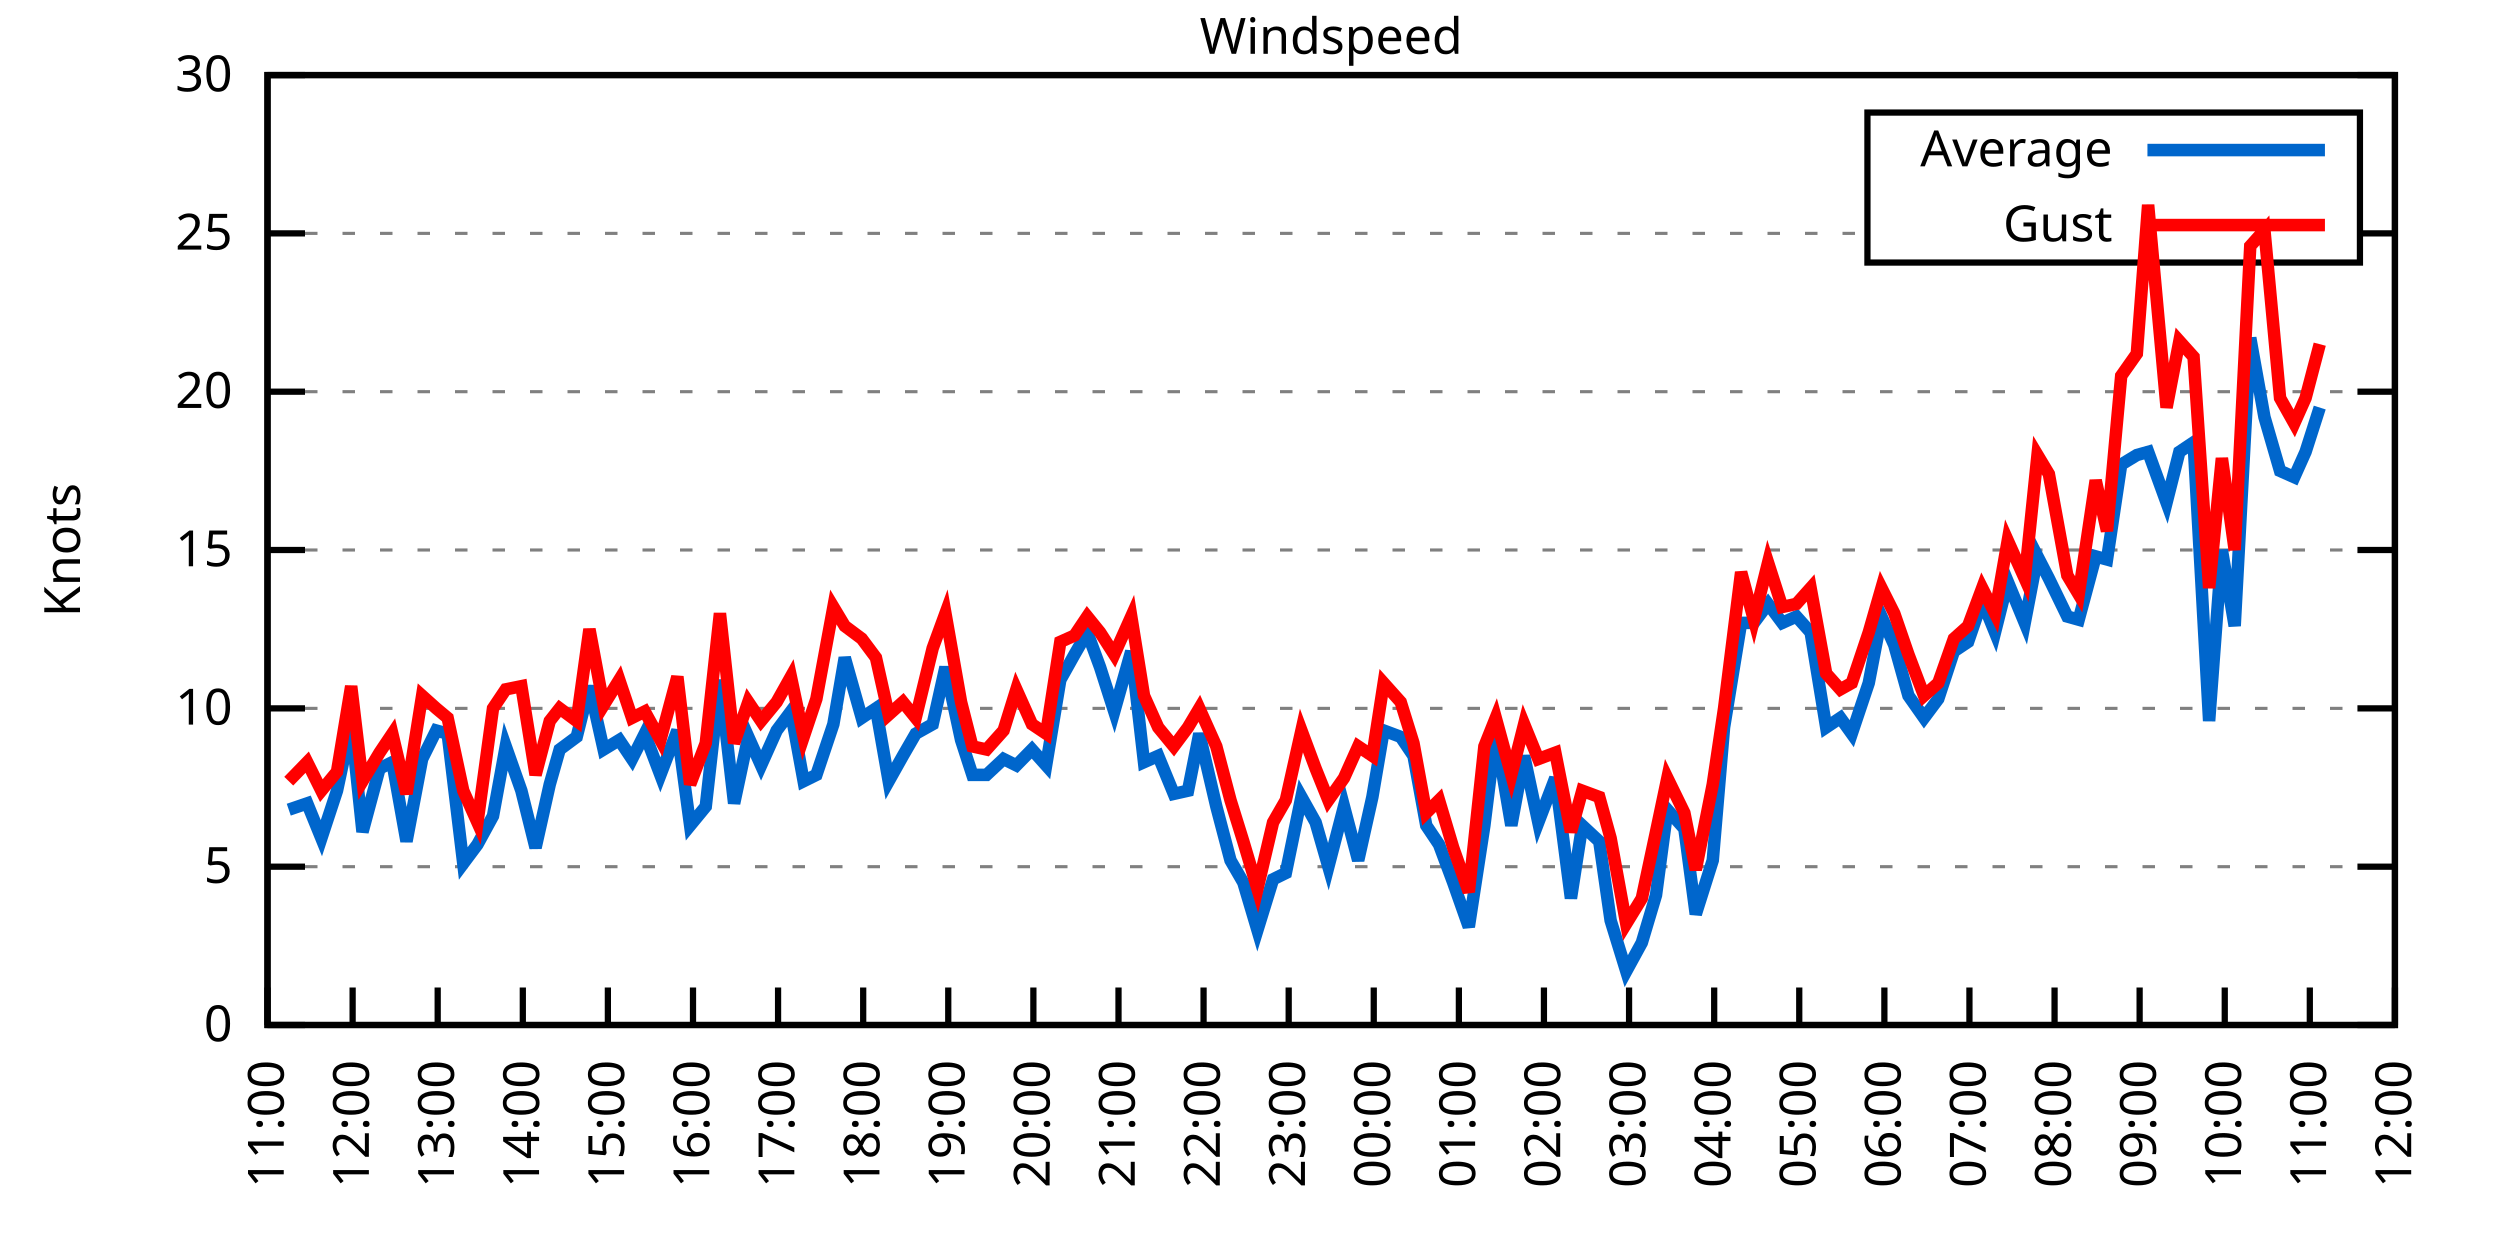
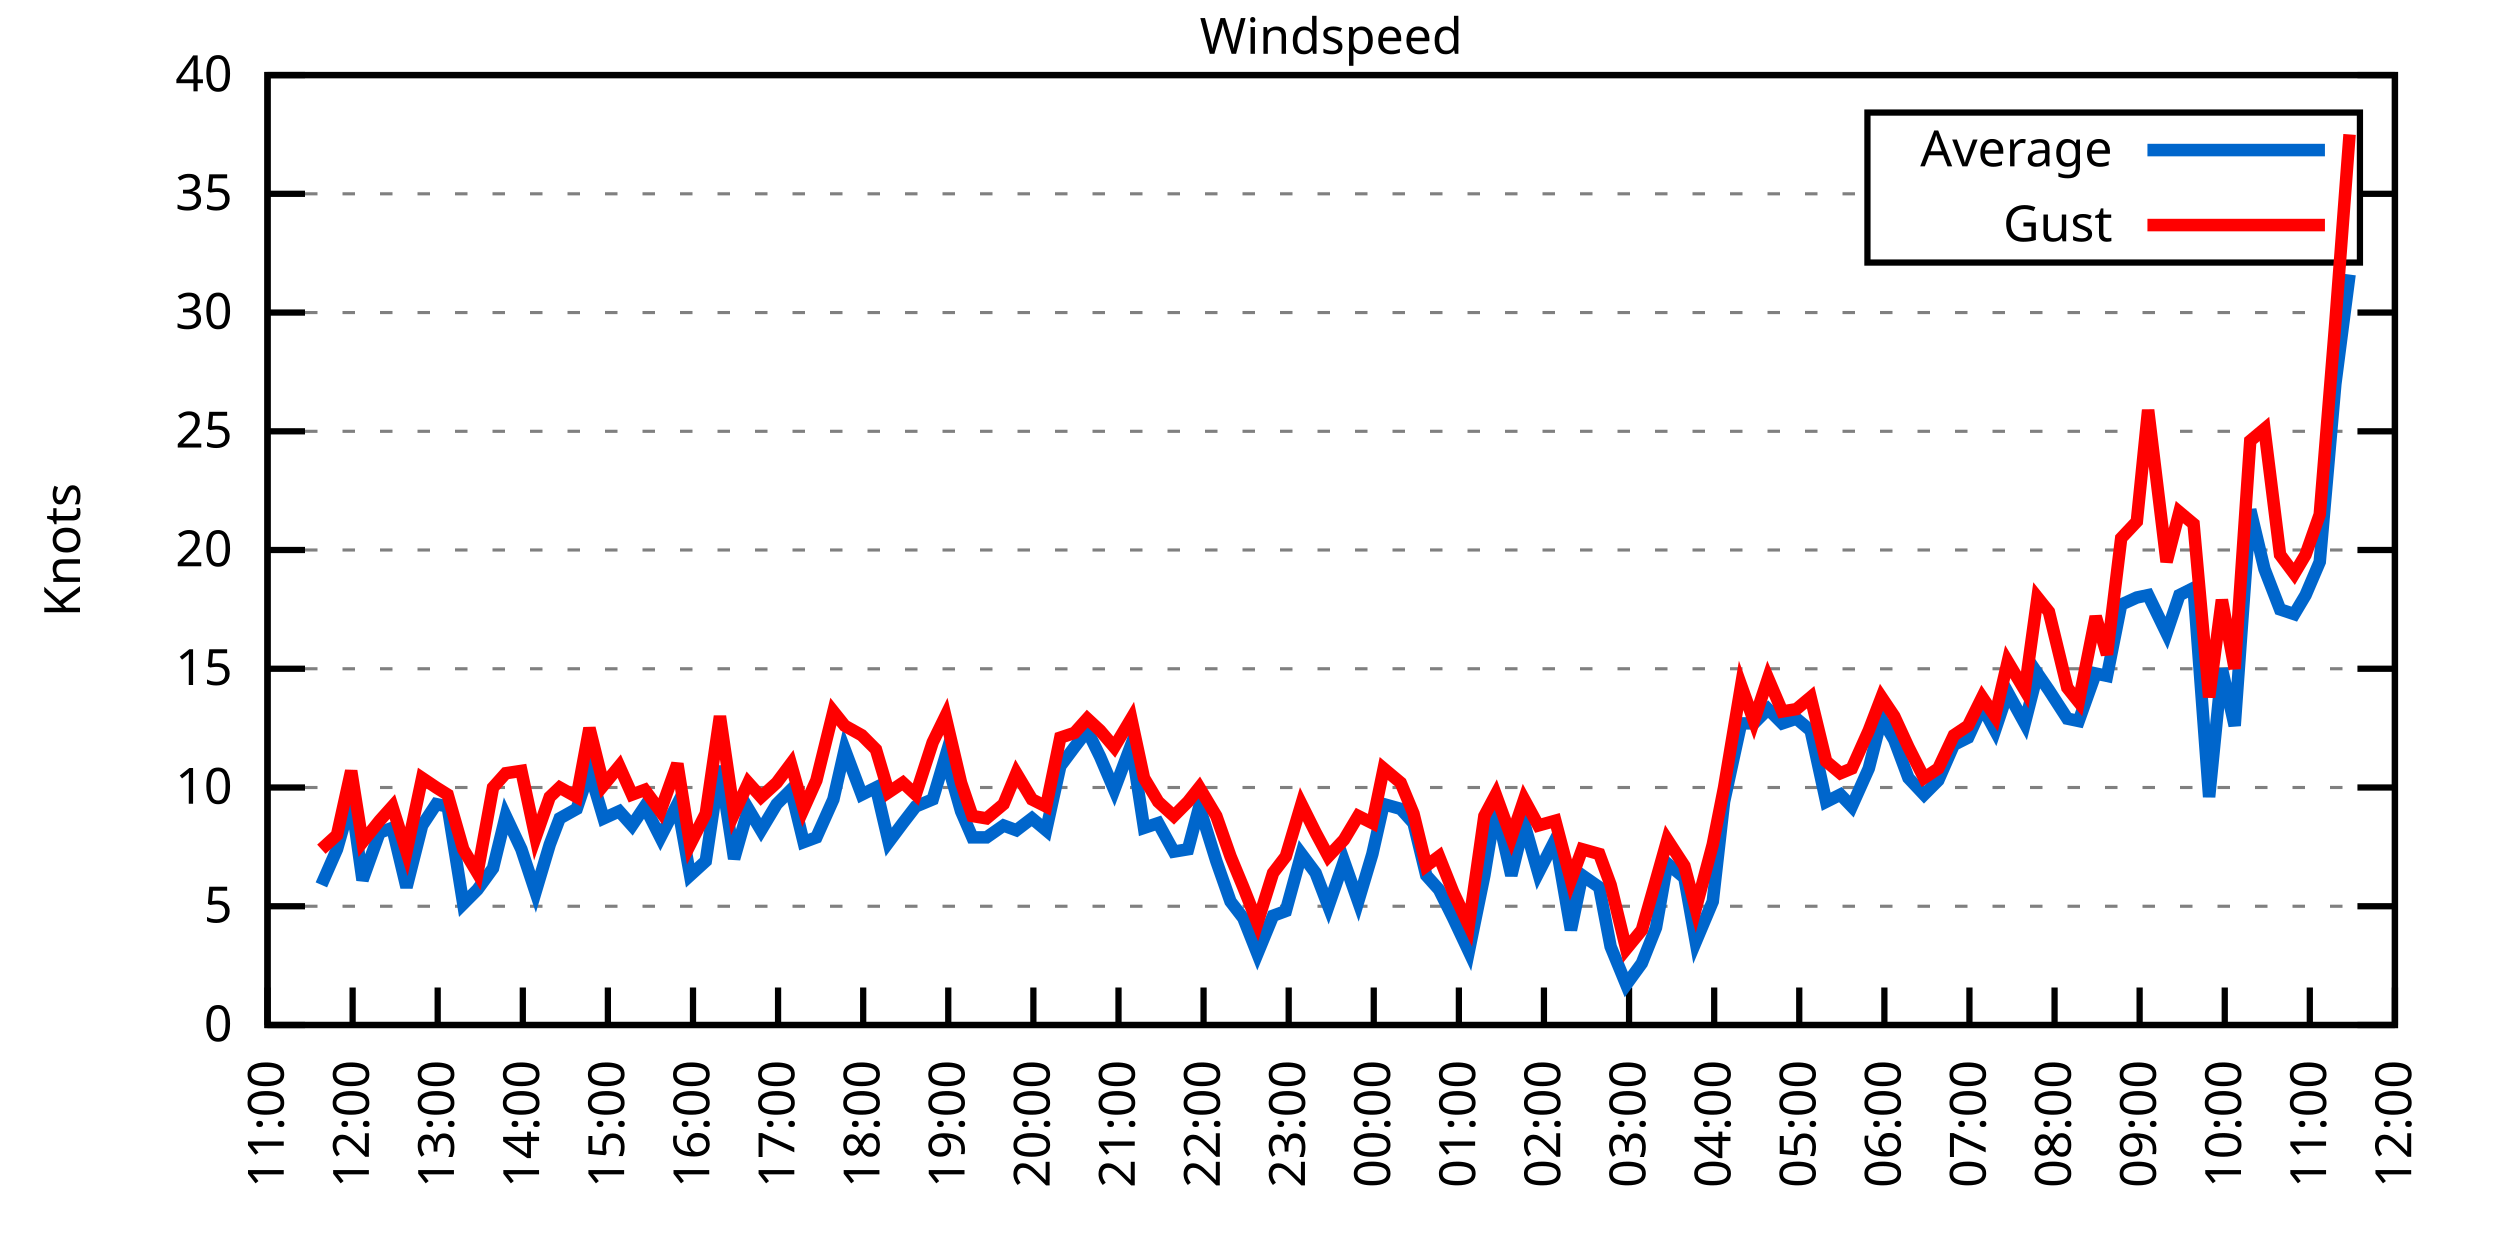
<svg xmlns="http://www.w3.org/2000/svg" xmlns:xlink="http://www.w3.org/1999/xlink" width="400" height="200" viewBox="0 0 400 200">
  <g id="gnuplot_canvas">
    <rect x="0" y="0" width="400" height="200" fill="none" />
    <defs>
      <circle id="gpDot" r="0.5" stroke-width="0.5" stroke="currentColor" />
      <path id="gpPt0" stroke-width="0.333" stroke="currentColor" d="M-1,0 h2 M0,-1 v2" />
      <path id="gpPt1" stroke-width="0.333" stroke="currentColor" d="M-1,-1 L1,1 M1,-1 L-1,1" />
      <path id="gpPt2" stroke-width="0.333" stroke="currentColor" d="M-1,0 L1,0 M0,-1 L0,1 M-1,-1 L1,1 M-1,1 L1,-1" />
      <rect id="gpPt3" stroke-width="0.333" stroke="currentColor" x="-1" y="-1" width="2" height="2" />
      <rect id="gpPt4" stroke-width="0.333" stroke="currentColor" fill="currentColor" x="-1" y="-1" width="2" height="2" />
      <circle id="gpPt5" stroke-width="0.333" stroke="currentColor" cx="0" cy="0" r="1" />
      <use xlink:href="#gpPt5" id="gpPt6" fill="currentColor" stroke="none" />
      <path id="gpPt7" stroke-width="0.333" stroke="currentColor" d="M0,-1.33 L-1.33,0.67 L1.33,0.67 z" />
      <use xlink:href="#gpPt7" id="gpPt8" fill="currentColor" stroke="none" />
      <use xlink:href="#gpPt7" id="gpPt9" stroke="currentColor" transform="rotate(180)" />
      <use xlink:href="#gpPt9" id="gpPt10" fill="currentColor" stroke="none" />
      <use xlink:href="#gpPt3" id="gpPt11" stroke="currentColor" transform="rotate(45)" />
      <use xlink:href="#gpPt11" id="gpPt12" fill="currentColor" stroke="none" />
      <path id="gpPt13" stroke-width="0.333" stroke="currentColor" d="M0,1.330 L1.265,0.411 L0.782,-1.067 L-0.782,-1.076 L-1.265,0.411 z" />
      <use xlink:href="#gpPt13" id="gpPt14" fill="currentColor" stroke="none" />
      <filter id="textbox" filterUnits="objectBoundingBox" x="0" y="0" height="1" width="1">
        <feFlood flood-color="white" flood-opacity="1" result="bgnd" />
        <feComposite in="SourceGraphic" in2="bgnd" operator="atop" />
      </filter>
      <filter id="greybox" filterUnits="objectBoundingBox" x="0" y="0" height="1" width="1">
        <feFlood flood-color="lightgrey" flood-opacity="1" result="grey" />
        <feComposite in="SourceGraphic" in2="grey" operator="atop" />
      </filter>
    </defs>
    <g fill="none" color="white" stroke="currentColor" stroke-width="1.00" stroke-linecap="butt" stroke-linejoin="miter">
</g>
    <g fill="none" color="black" stroke="currentColor" stroke-width="1.00" stroke-linecap="butt" stroke-linejoin="miter">
      <g stroke="none" shape-rendering="crispEdges">
        <polygon fill="rgb(255, 255, 255)" points="42.80,164.00 383.18,164.00 383.18,12.02 42.80,12.02 " />
      </g>
    </g>
    <g fill="none" color="black" stroke="currentColor" stroke-width="1.00" stroke-linecap="butt" stroke-linejoin="miter">
</g>
    <g fill="none" color="black" stroke="black" stroke-width="0.50" stroke-linecap="butt" stroke-linejoin="miter">
</g>
    <g fill="none" color="gray" stroke="currentColor" stroke-width="0.50" stroke-linecap="butt" stroke-linejoin="miter">
      <path stroke="gray" stroke-dasharray="2,4" class="gridline" d="M42.80,164.00 L383.19,164.00  " />
    </g>
    <g fill="none" color="gray" stroke="gray" stroke-width="1.00" stroke-linecap="butt" stroke-linejoin="miter">
</g>
    <g fill="none" color="black" stroke="currentColor" stroke-width="1.00" stroke-linecap="butt" stroke-linejoin="miter">
      <path stroke="black" d="M42.80,164.00 L48.80,164.00 M383.19,164.00 L377.19,164.00  " />
      <g transform="translate(37.20,166.60)" stroke="none" fill="black" font-family="Sans" font-size="8.00" text-anchor="end">
        <text>
          <tspan font-family="Sans"> 0</tspan>
        </text>
      </g>
    </g>
    <g fill="none" color="black" stroke="currentColor" stroke-width="1.00" stroke-linecap="butt" stroke-linejoin="miter">
</g>
    <g fill="none" color="black" stroke="black" stroke-width="0.50" stroke-linecap="butt" stroke-linejoin="miter">
</g>
    <g fill="none" color="gray" stroke="currentColor" stroke-width="0.50" stroke-linecap="butt" stroke-linejoin="miter">
-       <path stroke="gray" stroke-dasharray="2,4" class="gridline" d="M42.80,138.67 L383.19,138.67  " />
-     </g>
-     <g fill="none" color="gray" stroke="gray" stroke-width="1.00" stroke-linecap="butt" stroke-linejoin="miter">
- </g>
-     <g fill="none" color="black" stroke="currentColor" stroke-width="1.00" stroke-linecap="butt" stroke-linejoin="miter">
-       <path stroke="black" d="M42.80,138.67 L48.80,138.67 M383.19,138.67 L377.19,138.67  " />
-       <g transform="translate(37.20,141.27)" stroke="none" fill="black" font-family="Sans" font-size="8.00" text-anchor="end">
+       <path stroke="gray" stroke-dasharray="2,4" class="gridline" d="M42.80,145.00 L383.19,145.00  " />
+     </g>
+     <g fill="none" color="gray" stroke="gray" stroke-width="1.00" stroke-linecap="butt" stroke-linejoin="miter">
+ </g>
+     <g fill="none" color="black" stroke="currentColor" stroke-width="1.00" stroke-linecap="butt" stroke-linejoin="miter">
+       <path stroke="black" d="M42.80,145.00 L48.80,145.00 M383.19,145.00 L377.19,145.00  " />
+       <g transform="translate(37.20,147.60)" stroke="none" fill="black" font-family="Sans" font-size="8.00" text-anchor="end">
        <text>
          <tspan font-family="Sans"> 5</tspan>
        </text>
      </g>
    </g>
    <g fill="none" color="black" stroke="currentColor" stroke-width="1.00" stroke-linecap="butt" stroke-linejoin="miter">
</g>
    <g fill="none" color="black" stroke="black" stroke-width="0.50" stroke-linecap="butt" stroke-linejoin="miter">
</g>
    <g fill="none" color="gray" stroke="currentColor" stroke-width="0.50" stroke-linecap="butt" stroke-linejoin="miter">
-       <path stroke="gray" stroke-dasharray="2,4" class="gridline" d="M42.80,113.34 L383.19,113.34  " />
-     </g>
-     <g fill="none" color="gray" stroke="gray" stroke-width="1.00" stroke-linecap="butt" stroke-linejoin="miter">
- </g>
-     <g fill="none" color="black" stroke="currentColor" stroke-width="1.00" stroke-linecap="butt" stroke-linejoin="miter">
-       <path stroke="black" d="M42.80,113.34 L48.80,113.34 M383.19,113.34 L377.19,113.34  " />
-       <g transform="translate(37.20,115.94)" stroke="none" fill="black" font-family="Sans" font-size="8.00" text-anchor="end">
+       <path stroke="gray" stroke-dasharray="2,4" class="gridline" d="M42.80,126.00 L383.19,126.00  " />
+     </g>
+     <g fill="none" color="gray" stroke="gray" stroke-width="1.00" stroke-linecap="butt" stroke-linejoin="miter">
+ </g>
+     <g fill="none" color="black" stroke="currentColor" stroke-width="1.00" stroke-linecap="butt" stroke-linejoin="miter">
+       <path stroke="black" d="M42.80,126.00 L48.80,126.00 M383.19,126.00 L377.19,126.00  " />
+       <g transform="translate(37.20,128.60)" stroke="none" fill="black" font-family="Sans" font-size="8.00" text-anchor="end">
        <text>
          <tspan font-family="Sans"> 10</tspan>
+         </text>
+       </g>
+     </g>
+     <g fill="none" color="black" stroke="currentColor" stroke-width="1.00" stroke-linecap="butt" stroke-linejoin="miter">
+ </g>
+     <g fill="none" color="black" stroke="black" stroke-width="0.50" stroke-linecap="butt" stroke-linejoin="miter">
+ </g>
+     <g fill="none" color="gray" stroke="currentColor" stroke-width="0.50" stroke-linecap="butt" stroke-linejoin="miter">
+       <path stroke="gray" stroke-dasharray="2,4" class="gridline" d="M42.80,107.00 L383.19,107.00  " />
+     </g>
+     <g fill="none" color="gray" stroke="gray" stroke-width="1.00" stroke-linecap="butt" stroke-linejoin="miter">
+ </g>
+     <g fill="none" color="black" stroke="currentColor" stroke-width="1.00" stroke-linecap="butt" stroke-linejoin="miter">
+       <path stroke="black" d="M42.80,107.00 L48.80,107.00 M383.19,107.00 L377.19,107.00  " />
+       <g transform="translate(37.20,109.60)" stroke="none" fill="black" font-family="Sans" font-size="8.00" text-anchor="end">
+         <text>
+           <tspan font-family="Sans"> 15</tspan>
        </text>
      </g>
    </g>
    <g fill="none" color="black" stroke="currentColor" stroke-width="1.00" stroke-linecap="butt" stroke-linejoin="miter">
</g>
    <g fill="none" color="black" stroke="black" stroke-width="0.50" stroke-linecap="butt" stroke-linejoin="miter">
</g>
    <g fill="none" color="gray" stroke="currentColor" stroke-width="0.50" stroke-linecap="butt" stroke-linejoin="miter">
      <path stroke="gray" stroke-dasharray="2,4" class="gridline" d="M42.80,88.00 L383.19,88.00  " />
    </g>
    <g fill="none" color="gray" stroke="gray" stroke-width="1.00" stroke-linecap="butt" stroke-linejoin="miter">
</g>
    <g fill="none" color="black" stroke="currentColor" stroke-width="1.00" stroke-linecap="butt" stroke-linejoin="miter">
      <path stroke="black" d="M42.80,88.00 L48.80,88.00 M383.19,88.00 L377.19,88.00  " />
      <g transform="translate(37.20,90.60)" stroke="none" fill="black" font-family="Sans" font-size="8.00" text-anchor="end">
        <text>
-           <tspan font-family="Sans"> 15</tspan>
-         </text>
-       </g>
-     </g>
-     <g fill="none" color="black" stroke="currentColor" stroke-width="1.00" stroke-linecap="butt" stroke-linejoin="miter">
- </g>
-     <g fill="none" color="black" stroke="black" stroke-width="0.50" stroke-linecap="butt" stroke-linejoin="miter">
- </g>
-     <g fill="none" color="gray" stroke="currentColor" stroke-width="0.50" stroke-linecap="butt" stroke-linejoin="miter">
-       <path stroke="gray" stroke-dasharray="2,4" class="gridline" d="M42.80,62.67 L383.19,62.67  " />
-     </g>
-     <g fill="none" color="gray" stroke="gray" stroke-width="1.00" stroke-linecap="butt" stroke-linejoin="miter">
- </g>
-     <g fill="none" color="black" stroke="currentColor" stroke-width="1.00" stroke-linecap="butt" stroke-linejoin="miter">
-       <path stroke="black" d="M42.80,62.67 L48.80,62.67 M383.19,62.67 L377.19,62.67  " />
-       <g transform="translate(37.20,65.27)" stroke="none" fill="black" font-family="Sans" font-size="8.00" text-anchor="end">
-         <text>
          <tspan font-family="Sans"> 20</tspan>
        </text>
      </g>
    </g>
    <g fill="none" color="black" stroke="currentColor" stroke-width="1.00" stroke-linecap="butt" stroke-linejoin="miter">
</g>
    <g fill="none" color="black" stroke="black" stroke-width="0.50" stroke-linecap="butt" stroke-linejoin="miter">
</g>
    <g fill="none" color="gray" stroke="currentColor" stroke-width="0.50" stroke-linecap="butt" stroke-linejoin="miter">
-       <path stroke="gray" stroke-dasharray="2,4" class="gridline" d="M42.80,37.34 L298.79,37.34 M377.59,37.34 L383.19,37.34  " />
-     </g>
-     <g fill="none" color="gray" stroke="gray" stroke-width="1.00" stroke-linecap="butt" stroke-linejoin="miter">
- </g>
-     <g fill="none" color="black" stroke="currentColor" stroke-width="1.00" stroke-linecap="butt" stroke-linejoin="miter">
-       <path stroke="black" d="M42.80,37.34 L48.80,37.34 M383.19,37.34 L377.19,37.34  " />
-       <g transform="translate(37.20,39.94)" stroke="none" fill="black" font-family="Sans" font-size="8.00" text-anchor="end">
+       <path stroke="gray" stroke-dasharray="2,4" class="gridline" d="M42.80,69.01 L383.19,69.01  " />
+     </g>
+     <g fill="none" color="gray" stroke="gray" stroke-width="1.00" stroke-linecap="butt" stroke-linejoin="miter">
+ </g>
+     <g fill="none" color="black" stroke="currentColor" stroke-width="1.00" stroke-linecap="butt" stroke-linejoin="miter">
+       <path stroke="black" d="M42.80,69.01 L48.80,69.01 M383.19,69.01 L377.19,69.01  " />
+       <g transform="translate(37.20,71.61)" stroke="none" fill="black" font-family="Sans" font-size="8.00" text-anchor="end">
        <text>
          <tspan font-family="Sans"> 25</tspan>
+         </text>
+       </g>
+     </g>
+     <g fill="none" color="black" stroke="currentColor" stroke-width="1.00" stroke-linecap="butt" stroke-linejoin="miter">
+ </g>
+     <g fill="none" color="black" stroke="black" stroke-width="0.50" stroke-linecap="butt" stroke-linejoin="miter">
+ </g>
+     <g fill="none" color="gray" stroke="currentColor" stroke-width="0.50" stroke-linecap="butt" stroke-linejoin="miter">
+       <path stroke="gray" stroke-dasharray="2,4" class="gridline" d="M42.80,50.01 L383.19,50.01  " />
+     </g>
+     <g fill="none" color="gray" stroke="gray" stroke-width="1.00" stroke-linecap="butt" stroke-linejoin="miter">
+ </g>
+     <g fill="none" color="black" stroke="currentColor" stroke-width="1.00" stroke-linecap="butt" stroke-linejoin="miter">
+       <path stroke="black" d="M42.80,50.01 L48.80,50.01 M383.19,50.01 L377.19,50.01  " />
+       <g transform="translate(37.20,52.61)" stroke="none" fill="black" font-family="Sans" font-size="8.00" text-anchor="end">
+         <text>
+           <tspan font-family="Sans"> 30</tspan>
+         </text>
+       </g>
+     </g>
+     <g fill="none" color="black" stroke="currentColor" stroke-width="1.00" stroke-linecap="butt" stroke-linejoin="miter">
+ </g>
+     <g fill="none" color="black" stroke="black" stroke-width="0.50" stroke-linecap="butt" stroke-linejoin="miter">
+ </g>
+     <g fill="none" color="gray" stroke="currentColor" stroke-width="0.50" stroke-linecap="butt" stroke-linejoin="miter">
+       <path stroke="gray" stroke-dasharray="2,4" class="gridline" d="M42.80,31.01 L298.79,31.01 M377.59,31.01 L383.19,31.01  " />
+     </g>
+     <g fill="none" color="gray" stroke="gray" stroke-width="1.00" stroke-linecap="butt" stroke-linejoin="miter">
+ </g>
+     <g fill="none" color="black" stroke="currentColor" stroke-width="1.00" stroke-linecap="butt" stroke-linejoin="miter">
+       <path stroke="black" d="M42.80,31.01 L48.80,31.01 M383.19,31.01 L377.19,31.01  " />
+       <g transform="translate(37.20,33.61)" stroke="none" fill="black" font-family="Sans" font-size="8.00" text-anchor="end">
+         <text>
+           <tspan font-family="Sans"> 35</tspan>
        </text>
      </g>
    </g>
    <g fill="none" color="black" stroke="currentColor" stroke-width="1.00" stroke-linecap="butt" stroke-linejoin="miter">
</g>
    <g fill="none" color="black" stroke="black" stroke-width="0.50" stroke-linecap="butt" stroke-linejoin="miter">
</g>
    <g fill="none" color="gray" stroke="currentColor" stroke-width="0.50" stroke-linecap="butt" stroke-linejoin="miter">
      <path stroke="gray" stroke-dasharray="2,4" class="gridline" d="M42.80,12.01 L383.19,12.01  " />
    </g>
    <g fill="none" color="gray" stroke="gray" stroke-width="1.00" stroke-linecap="butt" stroke-linejoin="miter">
</g>
    <g fill="none" color="black" stroke="currentColor" stroke-width="1.00" stroke-linecap="butt" stroke-linejoin="miter">
      <path stroke="black" d="M42.80,12.01 L48.80,12.01 M383.19,12.01 L377.19,12.01  " />
      <g transform="translate(37.20,14.61)" stroke="none" fill="black" font-family="Sans" font-size="8.00" text-anchor="end">
        <text>
-           <tspan font-family="Sans"> 30</tspan>
+           <tspan font-family="Sans"> 40</tspan>
        </text>
      </g>
    </g>
    <g fill="none" color="black" stroke="currentColor" stroke-width="1.00" stroke-linecap="butt" stroke-linejoin="miter">
      <path stroke="black" d="M42.80,164.00 L42.80,158.00  " />
      <g transform="translate(45.40,169.60) rotate(270.00)" stroke="none" fill="black" font-family="Sans" font-size="8.00" text-anchor="end">
        <text>
          <tspan font-family="Sans">11:00</tspan>
        </text>
      </g>
    </g>
    <g fill="none" color="black" stroke="currentColor" stroke-width="1.00" stroke-linecap="butt" stroke-linejoin="miter">
      <path stroke="black" d="M56.42,164.00 L56.42,158.00  " />
      <g transform="translate(59.02,169.60) rotate(270.00)" stroke="none" fill="black" font-family="Sans" font-size="8.00" text-anchor="end">
        <text>
          <tspan font-family="Sans">12:00</tspan>
        </text>
      </g>
    </g>
    <g fill="none" color="black" stroke="currentColor" stroke-width="1.00" stroke-linecap="butt" stroke-linejoin="miter">
      <path stroke="black" d="M70.03,164.00 L70.03,158.00  " />
      <g transform="translate(72.63,169.60) rotate(270.00)" stroke="none" fill="black" font-family="Sans" font-size="8.00" text-anchor="end">
        <text>
          <tspan font-family="Sans">13:00</tspan>
        </text>
      </g>
    </g>
    <g fill="none" color="black" stroke="currentColor" stroke-width="1.00" stroke-linecap="butt" stroke-linejoin="miter">
      <path stroke="black" d="M83.65,164.00 L83.65,158.00  " />
      <g transform="translate(86.25,169.60) rotate(270.00)" stroke="none" fill="black" font-family="Sans" font-size="8.00" text-anchor="end">
        <text>
          <tspan font-family="Sans">14:00</tspan>
        </text>
      </g>
    </g>
    <g fill="none" color="black" stroke="currentColor" stroke-width="1.00" stroke-linecap="butt" stroke-linejoin="miter">
      <path stroke="black" d="M97.26,164.00 L97.26,158.00  " />
      <g transform="translate(99.86,169.60) rotate(270.00)" stroke="none" fill="black" font-family="Sans" font-size="8.00" text-anchor="end">
        <text>
          <tspan font-family="Sans">15:00</tspan>
        </text>
      </g>
    </g>
    <g fill="none" color="black" stroke="currentColor" stroke-width="1.00" stroke-linecap="butt" stroke-linejoin="miter">
      <path stroke="black" d="M110.88,164.00 L110.88,158.00  " />
      <g transform="translate(113.48,169.60) rotate(270.00)" stroke="none" fill="black" font-family="Sans" font-size="8.00" text-anchor="end">
        <text>
          <tspan font-family="Sans">16:00</tspan>
        </text>
      </g>
    </g>
    <g fill="none" color="black" stroke="currentColor" stroke-width="1.00" stroke-linecap="butt" stroke-linejoin="miter">
      <path stroke="black" d="M124.49,164.00 L124.49,158.00  " />
      <g transform="translate(127.09,169.60) rotate(270.00)" stroke="none" fill="black" font-family="Sans" font-size="8.00" text-anchor="end">
        <text>
          <tspan font-family="Sans">17:00</tspan>
        </text>
      </g>
    </g>
    <g fill="none" color="black" stroke="currentColor" stroke-width="1.00" stroke-linecap="butt" stroke-linejoin="miter">
      <path stroke="black" d="M138.11,164.00 L138.11,158.00  " />
      <g transform="translate(140.71,169.60) rotate(270.00)" stroke="none" fill="black" font-family="Sans" font-size="8.00" text-anchor="end">
        <text>
          <tspan font-family="Sans">18:00</tspan>
        </text>
      </g>
    </g>
    <g fill="none" color="black" stroke="currentColor" stroke-width="1.00" stroke-linecap="butt" stroke-linejoin="miter">
      <path stroke="black" d="M151.72,164.00 L151.72,158.00  " />
      <g transform="translate(154.32,169.60) rotate(270.00)" stroke="none" fill="black" font-family="Sans" font-size="8.00" text-anchor="end">
        <text>
          <tspan font-family="Sans">19:00</tspan>
        </text>
      </g>
    </g>
    <g fill="none" color="black" stroke="currentColor" stroke-width="1.00" stroke-linecap="butt" stroke-linejoin="miter">
      <path stroke="black" d="M165.34,164.00 L165.34,158.00  " />
      <g transform="translate(167.94,169.60) rotate(270.00)" stroke="none" fill="black" font-family="Sans" font-size="8.00" text-anchor="end">
        <text>
          <tspan font-family="Sans">20:00</tspan>
        </text>
      </g>
    </g>
    <g fill="none" color="black" stroke="currentColor" stroke-width="1.00" stroke-linecap="butt" stroke-linejoin="miter">
      <path stroke="black" d="M178.96,164.00 L178.96,158.00  " />
      <g transform="translate(181.56,169.60) rotate(270.00)" stroke="none" fill="black" font-family="Sans" font-size="8.00" text-anchor="end">
        <text>
          <tspan font-family="Sans">21:00</tspan>
        </text>
      </g>
    </g>
    <g fill="none" color="black" stroke="currentColor" stroke-width="1.00" stroke-linecap="butt" stroke-linejoin="miter">
      <path stroke="black" d="M192.57,164.00 L192.57,158.00  " />
      <g transform="translate(195.17,169.60) rotate(270.00)" stroke="none" fill="black" font-family="Sans" font-size="8.00" text-anchor="end">
        <text>
          <tspan font-family="Sans">22:00</tspan>
        </text>
      </g>
    </g>
    <g fill="none" color="black" stroke="currentColor" stroke-width="1.00" stroke-linecap="butt" stroke-linejoin="miter">
      <path stroke="black" d="M206.19,164.00 L206.19,158.00  " />
      <g transform="translate(208.79,169.60) rotate(270.00)" stroke="none" fill="black" font-family="Sans" font-size="8.00" text-anchor="end">
        <text>
          <tspan font-family="Sans">23:00</tspan>
        </text>
      </g>
    </g>
    <g fill="none" color="black" stroke="currentColor" stroke-width="1.00" stroke-linecap="butt" stroke-linejoin="miter">
      <path stroke="black" d="M219.80,164.00 L219.80,158.00  " />
      <g transform="translate(222.40,169.60) rotate(270.00)" stroke="none" fill="black" font-family="Sans" font-size="8.00" text-anchor="end">
        <text>
          <tspan font-family="Sans">00:00</tspan>
        </text>
      </g>
    </g>
    <g fill="none" color="black" stroke="currentColor" stroke-width="1.00" stroke-linecap="butt" stroke-linejoin="miter">
      <path stroke="black" d="M233.42,164.00 L233.42,158.00  " />
      <g transform="translate(236.02,169.60) rotate(270.00)" stroke="none" fill="black" font-family="Sans" font-size="8.00" text-anchor="end">
        <text>
          <tspan font-family="Sans">01:00</tspan>
        </text>
      </g>
    </g>
    <g fill="none" color="black" stroke="currentColor" stroke-width="1.00" stroke-linecap="butt" stroke-linejoin="miter">
      <path stroke="black" d="M247.03,164.00 L247.03,158.00  " />
      <g transform="translate(249.63,169.60) rotate(270.00)" stroke="none" fill="black" font-family="Sans" font-size="8.00" text-anchor="end">
        <text>
          <tspan font-family="Sans">02:00</tspan>
        </text>
      </g>
    </g>
    <g fill="none" color="black" stroke="currentColor" stroke-width="1.00" stroke-linecap="butt" stroke-linejoin="miter">
      <path stroke="black" d="M260.65,164.00 L260.65,158.00  " />
      <g transform="translate(263.25,169.60) rotate(270.00)" stroke="none" fill="black" font-family="Sans" font-size="8.00" text-anchor="end">
        <text>
          <tspan font-family="Sans">03:00</tspan>
        </text>
      </g>
    </g>
    <g fill="none" color="black" stroke="currentColor" stroke-width="1.00" stroke-linecap="butt" stroke-linejoin="miter">
      <path stroke="black" d="M274.27,164.00 L274.27,158.00  " />
      <g transform="translate(276.87,169.60) rotate(270.00)" stroke="none" fill="black" font-family="Sans" font-size="8.00" text-anchor="end">
        <text>
          <tspan font-family="Sans">04:00</tspan>
        </text>
      </g>
    </g>
    <g fill="none" color="black" stroke="currentColor" stroke-width="1.00" stroke-linecap="butt" stroke-linejoin="miter">
      <path stroke="black" d="M287.88,164.00 L287.88,158.00  " />
      <g transform="translate(290.48,169.60) rotate(270.00)" stroke="none" fill="black" font-family="Sans" font-size="8.00" text-anchor="end">
        <text>
          <tspan font-family="Sans">05:00</tspan>
        </text>
      </g>
    </g>
    <g fill="none" color="black" stroke="currentColor" stroke-width="1.00" stroke-linecap="butt" stroke-linejoin="miter">
      <path stroke="black" d="M301.50,164.00 L301.50,158.00  " />
      <g transform="translate(304.10,169.60) rotate(270.00)" stroke="none" fill="black" font-family="Sans" font-size="8.00" text-anchor="end">
        <text>
          <tspan font-family="Sans">06:00</tspan>
        </text>
      </g>
    </g>
    <g fill="none" color="black" stroke="currentColor" stroke-width="1.00" stroke-linecap="butt" stroke-linejoin="miter">
      <path stroke="black" d="M315.11,164.00 L315.11,158.00  " />
      <g transform="translate(317.71,169.60) rotate(270.00)" stroke="none" fill="black" font-family="Sans" font-size="8.00" text-anchor="end">
        <text>
          <tspan font-family="Sans">07:00</tspan>
        </text>
      </g>
    </g>
    <g fill="none" color="black" stroke="currentColor" stroke-width="1.00" stroke-linecap="butt" stroke-linejoin="miter">
      <path stroke="black" d="M328.73,164.00 L328.73,158.00  " />
      <g transform="translate(331.33,169.60) rotate(270.00)" stroke="none" fill="black" font-family="Sans" font-size="8.00" text-anchor="end">
        <text>
          <tspan font-family="Sans">08:00</tspan>
        </text>
      </g>
    </g>
    <g fill="none" color="black" stroke="currentColor" stroke-width="1.00" stroke-linecap="butt" stroke-linejoin="miter">
      <path stroke="black" d="M342.34,164.00 L342.34,158.00  " />
      <g transform="translate(344.94,169.60) rotate(270.00)" stroke="none" fill="black" font-family="Sans" font-size="8.00" text-anchor="end">
        <text>
          <tspan font-family="Sans">09:00</tspan>
        </text>
      </g>
    </g>
    <g fill="none" color="black" stroke="currentColor" stroke-width="1.00" stroke-linecap="butt" stroke-linejoin="miter">
      <path stroke="black" d="M355.96,164.00 L355.96,158.00  " />
      <g transform="translate(358.56,169.60) rotate(270.00)" stroke="none" fill="black" font-family="Sans" font-size="8.00" text-anchor="end">
        <text>
          <tspan font-family="Sans">10:00</tspan>
        </text>
      </g>
    </g>
    <g fill="none" color="black" stroke="currentColor" stroke-width="1.00" stroke-linecap="butt" stroke-linejoin="miter">
      <path stroke="black" d="M369.57,164.00 L369.57,158.00  " />
      <g transform="translate(372.17,169.60) rotate(270.00)" stroke="none" fill="black" font-family="Sans" font-size="8.00" text-anchor="end">
        <text>
          <tspan font-family="Sans">11:00</tspan>
        </text>
      </g>
    </g>
    <g fill="none" color="black" stroke="currentColor" stroke-width="1.00" stroke-linecap="butt" stroke-linejoin="miter">
      <path stroke="black" d="M383.19,164.00 L383.19,158.00  " />
      <g transform="translate(385.79,169.60) rotate(270.00)" stroke="none" fill="black" font-family="Sans" font-size="8.00" text-anchor="end">
        <text>
          <tspan font-family="Sans">12:00</tspan>
        </text>
      </g>
    </g>
    <g fill="none" color="black" stroke="currentColor" stroke-width="1.00" stroke-linecap="butt" stroke-linejoin="miter">
</g>
    <g fill="none" color="black" stroke="currentColor" stroke-width="1.00" stroke-linecap="butt" stroke-linejoin="miter">
      <path stroke="black" d="M42.80,12.01 L42.80,164.00 L383.19,164.00 L383.19,12.01 L42.80,12.01 Z  " />
    </g>
    <g fill="none" color="black" stroke="currentColor" stroke-width="1.00" stroke-linecap="butt" stroke-linejoin="miter">
</g>
    <g fill="none" color="black" stroke="currentColor" stroke-width="1.00" stroke-linecap="butt" stroke-linejoin="miter">
      <path stroke="black" d="M298.79,42.01 L298.79,18.01 L377.59,18.01 L377.59,42.01 L298.79,42.01 Z  " />
    </g>
    <g id="Windspeed_plot_1">
      <g fill="none" color="white" stroke="black" stroke-width="2.00" stroke-linecap="butt" stroke-linejoin="miter">
</g>
      <g fill="none" color="black" stroke="currentColor" stroke-width="2.00" stroke-linecap="butt" stroke-linejoin="miter">
        <g transform="translate(337.99,26.61)" stroke="none" fill="black" font-family="Sans" font-size="8.00" text-anchor="end">
          <text>
            <tspan font-family="Sans">Average</tspan>
          </text>
        </g>
      </g>
      <g fill="none" color="black" stroke="currentColor" stroke-width="2.00" stroke-linecap="butt" stroke-linejoin="miter">
-         <path stroke="rgb(  0, 102, 204)" d="M343.59,24.01 L371.99,24.01 M46.20,129.55 L49.15,128.54 L51.42,134.11 L53.92,126.51 L56.19,115.87 L58.00,133.10   L60.73,122.96 L62.77,121.95 L65.04,134.62 L67.54,121.44 L69.80,116.88 L71.62,117.39 L74.12,138.16 L76.39,135.12   L78.88,130.56 L80.92,119.42 L83.42,126.51 L85.69,135.63 L87.96,125.50 L89.55,119.92 L92.27,117.90 L94.31,109.79   L96.58,119.92 L99.08,118.40 L101.12,121.44 L103.16,117.39 L105.66,123.98 L108.38,116.88 L110.42,132.08 L112.92,129.04   L115.19,108.78 L117.46,128.54 L119.73,117.90 L121.77,122.46 L124.27,116.88 L126.54,113.84 L128.58,124.99 L130.62,123.98   L133.34,115.87 L135.16,105.23 L137.88,114.86 L140.15,113.34 L142.19,124.99 L144.46,120.94 L146.51,117.39 L149.23,115.87   L151.27,106.75 L153.77,118.40 L155.58,123.98 L157.85,123.98 L160.57,121.44 L162.62,122.46 L165.11,119.92 L167.38,122.46   L169.65,108.78 L171.92,104.72 L173.96,101.18 L176.01,106.75 L178.28,113.84 L181.00,104.22 L183.04,121.95 L185.31,120.94   L187.81,127.02 L190.08,126.51 L191.89,117.39 L194.61,129.04 L196.88,137.66 L198.93,141.20 L201.19,148.80 L203.69,140.69   L205.73,139.68 L208.23,127.52 L210.50,131.58 L212.54,138.67 L215.04,129.04 L217.31,137.66 L219.58,127.52 L221.39,116.88   L224.11,117.90 L226.16,120.94 L228.20,132.08 L230.24,135.12 L232.51,141.20 L235.01,148.29 L237.50,132.08 L239.32,117.39   L241.81,132.08 L243.86,120.94 L246.13,131.58 L248.85,124.48 L251.35,143.73 L253.16,132.08 L255.88,134.62 L257.70,147.28   L260.20,155.39 L262.69,150.83 L264.96,143.23 L266.78,129.55 L269.50,132.59 L271.32,146.27 L274.04,137.66 L275.85,116.38   L278.58,99.66 L280.62,99.66 L282.89,96.62 L285.16,99.66 L287.43,98.64 L289.70,101.18 L292.19,116.38 L294.46,114.86   L296.28,117.39 L299.00,109.28 L301.04,98.64 L303.08,103.20 L305.35,111.31 L307.85,114.86 L310.12,111.82 L312.62,104.22   L314.89,102.70 L317.15,96.11 L319.20,101.18 L321.24,93.07 L323.96,99.66 L326.00,89.02 L327.82,92.56 L330.77,98.64   L332.59,99.15 L335.31,89.02 L337.12,89.52 L339.39,74.33 L341.89,72.81 L343.70,72.30 L346.65,80.41 L348.70,72.30   L350.97,70.78 L353.46,115.36 L355.50,88.00 L357.55,100.16 L360.04,54.06 L362.31,66.73 L364.81,75.34 L367.08,76.35   L368.89,72.30 L371.16,65.21  " />
+         <path stroke="rgb(  0, 102, 204)" d="M343.59,24.01 L371.99,24.01 M51.42,141.58 L53.92,135.88 L56.19,127.90 L58.00,140.82 L60.73,133.22 L62.77,132.46   L65.04,141.96 L67.54,132.08 L69.80,128.66 L71.62,129.04 L74.12,144.62 L76.39,142.34 L78.88,138.92 L80.92,130.56   L83.42,135.88 L85.69,142.72 L87.96,135.12 L89.55,130.94 L92.27,129.42 L94.31,123.34 L96.58,130.94 L99.08,129.80   L101.12,132.08 L103.16,129.04 L105.66,133.98 L108.38,128.66 L110.42,140.06 L112.92,137.78 L115.19,122.58 L117.46,137.40   L119.73,129.42 L121.77,132.84 L124.27,128.66 L126.54,126.38 L128.58,134.74 L130.62,133.98 L133.34,127.90 L135.16,119.92   L137.88,127.14 L140.15,126.00 L142.19,134.74 L144.46,131.70 L146.51,129.04 L149.23,127.90 L151.27,121.06 L153.77,129.80   L155.58,133.98 L157.85,133.98 L160.57,132.08 L162.62,132.84 L165.11,130.94 L167.38,132.84 L169.65,122.58 L171.92,119.54   L173.96,116.88 L176.01,121.06 L178.28,126.38 L181.00,119.16 L183.04,132.46 L185.31,131.70 L187.81,136.26 L190.08,135.88   L191.89,129.04 L194.61,137.78 L196.88,144.24 L198.93,146.90 L201.19,152.60 L203.69,146.52 L205.73,145.76 L208.23,136.64   L210.50,139.68 L212.54,145.00 L215.04,137.78 L217.31,144.24 L219.58,136.64 L221.39,128.66 L224.11,129.42 L226.16,131.70   L228.20,140.06 L230.24,142.34 L232.51,146.90 L235.01,152.22 L237.50,140.06 L239.32,129.04 L241.81,140.06 L243.86,131.70   L246.13,139.68 L248.85,134.36 L251.35,148.80 L253.16,140.06 L255.88,141.96 L257.70,151.46 L260.20,157.54 L262.69,154.12   L264.96,148.42 L266.78,138.16 L269.50,140.44 L271.32,150.70 L274.04,144.24 L275.85,128.28 L278.58,115.74 L280.62,115.74   L282.89,113.46 L285.16,115.74 L287.43,114.98 L289.70,116.88 L292.19,128.28 L294.46,127.14 L296.28,129.04 L299.00,122.96   L301.04,114.98 L303.08,118.40 L305.35,124.48 L307.85,127.14 L310.12,124.86 L312.62,119.16 L314.89,118.02 L317.15,113.08   L319.20,116.88 L321.24,110.80 L323.96,115.74 L326.00,107.76 L327.82,110.42 L330.77,114.98 L332.59,115.36 L335.31,107.76   L337.12,108.14 L339.39,96.74 L341.89,95.60 L343.70,95.22 L346.65,101.30 L348.70,95.22 L350.97,94.08 L353.46,127.52   L355.50,107.00 L357.55,116.12 L360.04,81.55 L362.31,91.04 L364.81,97.50 L367.08,98.26 L368.89,95.22 L371.16,89.90   L373.66,61.41 L375.93,43.93  " />
      </g>
    </g>
    <g id="Windspeed_plot_2">
      <g fill="none" color="black" stroke="currentColor" stroke-width="2.00" stroke-linecap="butt" stroke-linejoin="miter">
        <g transform="translate(337.99,38.61)" stroke="none" fill="black" font-family="Sans" font-size="8.00" text-anchor="end">
          <text>
            <tspan font-family="Sans">Gust</tspan>
          </text>
        </g>
      </g>
      <g fill="none" color="black" stroke="currentColor" stroke-width="2.00" stroke-linecap="butt" stroke-linejoin="miter">
-         <path stroke="rgb(255,   0,   0)" d="M343.59,36.01 L371.99,36.01 M46.20,124.99 L49.15,121.95 L51.42,126.51 L53.92,123.47 L56.19,109.79 L58.00,124.99   L60.73,120.43 L62.77,117.39 L65.04,127.02 L67.54,111.31 L69.80,113.34 L71.62,114.86 L74.12,126.51 L76.39,131.58   L78.88,113.34 L80.92,110.30 L83.42,109.79 L85.69,123.98 L87.96,115.36 L89.55,113.34 L92.27,115.36 L94.31,100.67   L96.58,112.83 L99.08,108.78 L101.12,114.86 L103.16,113.84 L105.66,118.40 L108.38,108.27 L110.42,125.50 L112.92,118.91   L115.19,98.14 L117.46,118.91 L119.73,112.32 L121.77,115.36 L124.27,112.32 L126.54,108.27 L128.58,117.90 L130.62,111.82   L133.34,97.12 L135.16,100.16 L137.88,102.19 L140.15,105.23 L142.19,114.35 L144.46,112.32 L146.51,114.86 L149.23,103.71   L151.27,98.14 L153.77,112.32 L155.58,119.42 L157.85,119.92 L160.57,116.88 L162.62,110.30 L165.11,115.87 L167.38,117.39   L169.65,102.70 L171.92,101.68 L173.96,98.64 L176.01,101.18 L178.28,104.72 L181.00,98.64 L183.04,111.31 L185.31,116.38   L187.81,119.42 L190.08,116.38 L191.89,113.34 L194.61,119.42 L196.88,128.03 L198.93,134.62 L201.19,142.21 L203.69,131.58   L205.73,128.03 L208.23,116.88 L210.50,122.96 L212.54,128.03 L215.04,124.48 L217.31,119.42 L219.58,120.94 L221.39,109.28   L224.11,112.32 L226.16,118.91 L228.20,130.06 L230.24,128.03 L232.51,135.63 L235.01,142.72 L237.50,119.42 L239.32,114.86   L241.81,123.98 L243.86,115.87 L246.13,121.44 L248.85,120.43 L251.35,133.10 L253.16,126.51 L255.88,127.52 L257.70,134.11   L260.20,147.79 L262.69,143.73 L264.96,133.10 L266.78,124.48 L269.50,130.06 L271.32,139.17 L274.04,125.50 L275.85,113.34   L278.58,91.55 L280.62,99.15 L282.89,90.03 L285.16,97.12 L287.43,96.62 L289.70,94.08 L292.19,107.76 L294.46,110.30   L296.28,109.28 L299.00,101.18 L301.04,94.08 L303.08,98.14 L305.35,104.72 L307.85,111.31 L310.12,109.28 L312.62,102.19   L314.89,100.16 L317.15,94.08 L319.20,98.14 L321.24,86.49 L323.96,92.56 L326.00,72.81 L327.82,75.85 L330.77,92.06   L332.59,95.10 L335.31,76.86 L337.12,84.97 L339.39,60.14 L341.89,56.59 L343.70,32.78 L346.65,65.21 L348.70,54.57   L350.97,57.10 L353.46,94.08 L355.50,73.31 L357.55,88.00 L360.04,39.37 L362.31,36.84 L364.81,63.69 L367.08,67.74   L368.89,63.69 L371.16,55.07  " />
+         <path stroke="rgb(255,   0,   0)" d="M343.59,36.01 L371.99,36.01 M51.42,135.88 L53.92,133.60 L56.19,123.34 L58.00,134.74 L60.73,131.32 L62.77,129.04   L65.04,136.26 L67.54,124.48 L69.80,126.00 L71.62,127.14 L74.12,135.88 L76.39,139.68 L78.88,126.00 L80.92,123.72   L83.42,123.34 L85.69,133.98 L87.96,127.52 L89.55,126.00 L92.27,127.52 L94.31,116.50 L96.58,125.62 L99.08,122.58   L101.12,127.14 L103.16,126.38 L105.66,129.80 L108.38,122.20 L110.42,135.12 L112.92,130.18 L115.19,114.60 L117.46,130.18   L119.73,125.24 L121.77,127.52 L124.27,125.24 L126.54,122.20 L128.58,129.42 L130.62,124.86 L133.34,113.84 L135.16,116.12   L137.88,117.64 L140.15,119.92 L142.19,126.76 L144.46,125.24 L146.51,127.14 L149.23,118.78 L151.27,114.60 L153.77,125.24   L155.58,130.56 L157.85,130.94 L160.57,128.66 L162.62,123.72 L165.11,127.90 L167.38,129.04 L169.65,118.02 L171.92,117.26   L173.96,114.98 L176.01,116.88 L178.28,119.54 L181.00,114.98 L183.04,124.48 L185.31,128.28 L187.81,130.56 L190.08,128.28   L191.89,126.00 L194.61,130.56 L196.88,137.02 L198.93,141.96 L201.19,147.66 L203.69,139.68 L205.73,137.02 L208.23,128.66   L210.50,133.22 L212.54,137.02 L215.04,134.36 L217.31,130.56 L219.58,131.70 L221.39,122.96 L224.11,125.24 L226.16,130.18   L228.20,138.54 L230.24,137.02 L232.51,142.72 L235.01,148.04 L237.50,130.56 L239.32,127.14 L241.81,133.98 L243.86,127.90   L246.13,132.08 L248.85,131.32 L251.35,140.82 L253.16,135.88 L255.88,136.64 L257.70,141.58 L260.20,151.84 L262.69,148.80   L264.96,140.82 L266.78,134.36 L269.50,138.54 L271.32,145.38 L274.04,135.12 L275.85,126.00 L278.58,109.66 L280.62,115.36   L282.89,108.52 L285.16,113.84 L287.43,113.46 L289.70,111.56 L292.19,121.82 L294.46,123.72 L296.28,122.96 L299.00,116.88   L301.04,111.56 L303.08,114.60 L305.35,119.54 L307.85,124.48 L310.12,122.96 L312.62,117.64 L314.89,116.12 L317.15,111.56   L319.20,114.60 L321.24,105.86 L323.96,110.42 L326.00,95.60 L327.82,97.88 L330.77,110.04 L332.59,112.32 L335.31,98.64   L337.12,104.72 L339.39,86.11 L341.89,83.45 L343.70,65.59 L346.65,89.90 L348.70,81.93 L350.97,83.83 L353.46,111.56   L355.50,95.98 L357.55,107.00 L360.04,70.53 L362.31,68.63 L364.81,88.76 L367.08,91.80 L368.89,88.76 L371.16,82.31   L373.66,51.53 L375.93,21.51  " />
      </g>
    </g>
    <g fill="none" color="black" stroke="currentColor" stroke-width="2.00" stroke-linecap="butt" stroke-linejoin="miter">
</g>
    <g fill="none" color="black" stroke="black" stroke-width="1.00" stroke-linecap="butt" stroke-linejoin="miter">
</g>
    <g fill="none" color="black" stroke="currentColor" stroke-width="1.00" stroke-linecap="butt" stroke-linejoin="miter">
      <path stroke="black" d="M42.80,12.01 L42.80,164.00 L383.19,164.00 L383.19,12.01 L42.80,12.01 Z  " />
      <g transform="translate(12.80,88.01) rotate(270.00)" stroke="none" fill="black" font-family="Sans" font-size="8.00" text-anchor="middle">
        <text>
          <tspan font-family="Sans">Knots</tspan>
        </text>
      </g>
    </g>
    <g fill="none" color="black" stroke="currentColor" stroke-width="1.00" stroke-linecap="butt" stroke-linejoin="miter">
</g>
    <g fill="none" color="black" stroke="currentColor" stroke-width="1.00" stroke-linecap="butt" stroke-linejoin="miter">
      <g transform="translate(212.99,8.61)" stroke="none" fill="black" font-family="Sans" font-size="8.00" text-anchor="middle">
        <text>
          <tspan font-family="Sans">Windspeed</tspan>
        </text>
      </g>
    </g>
    <g fill="none" color="black" stroke="currentColor" stroke-width="1.00" stroke-linecap="butt" stroke-linejoin="miter">
</g>
  </g>
</svg>
